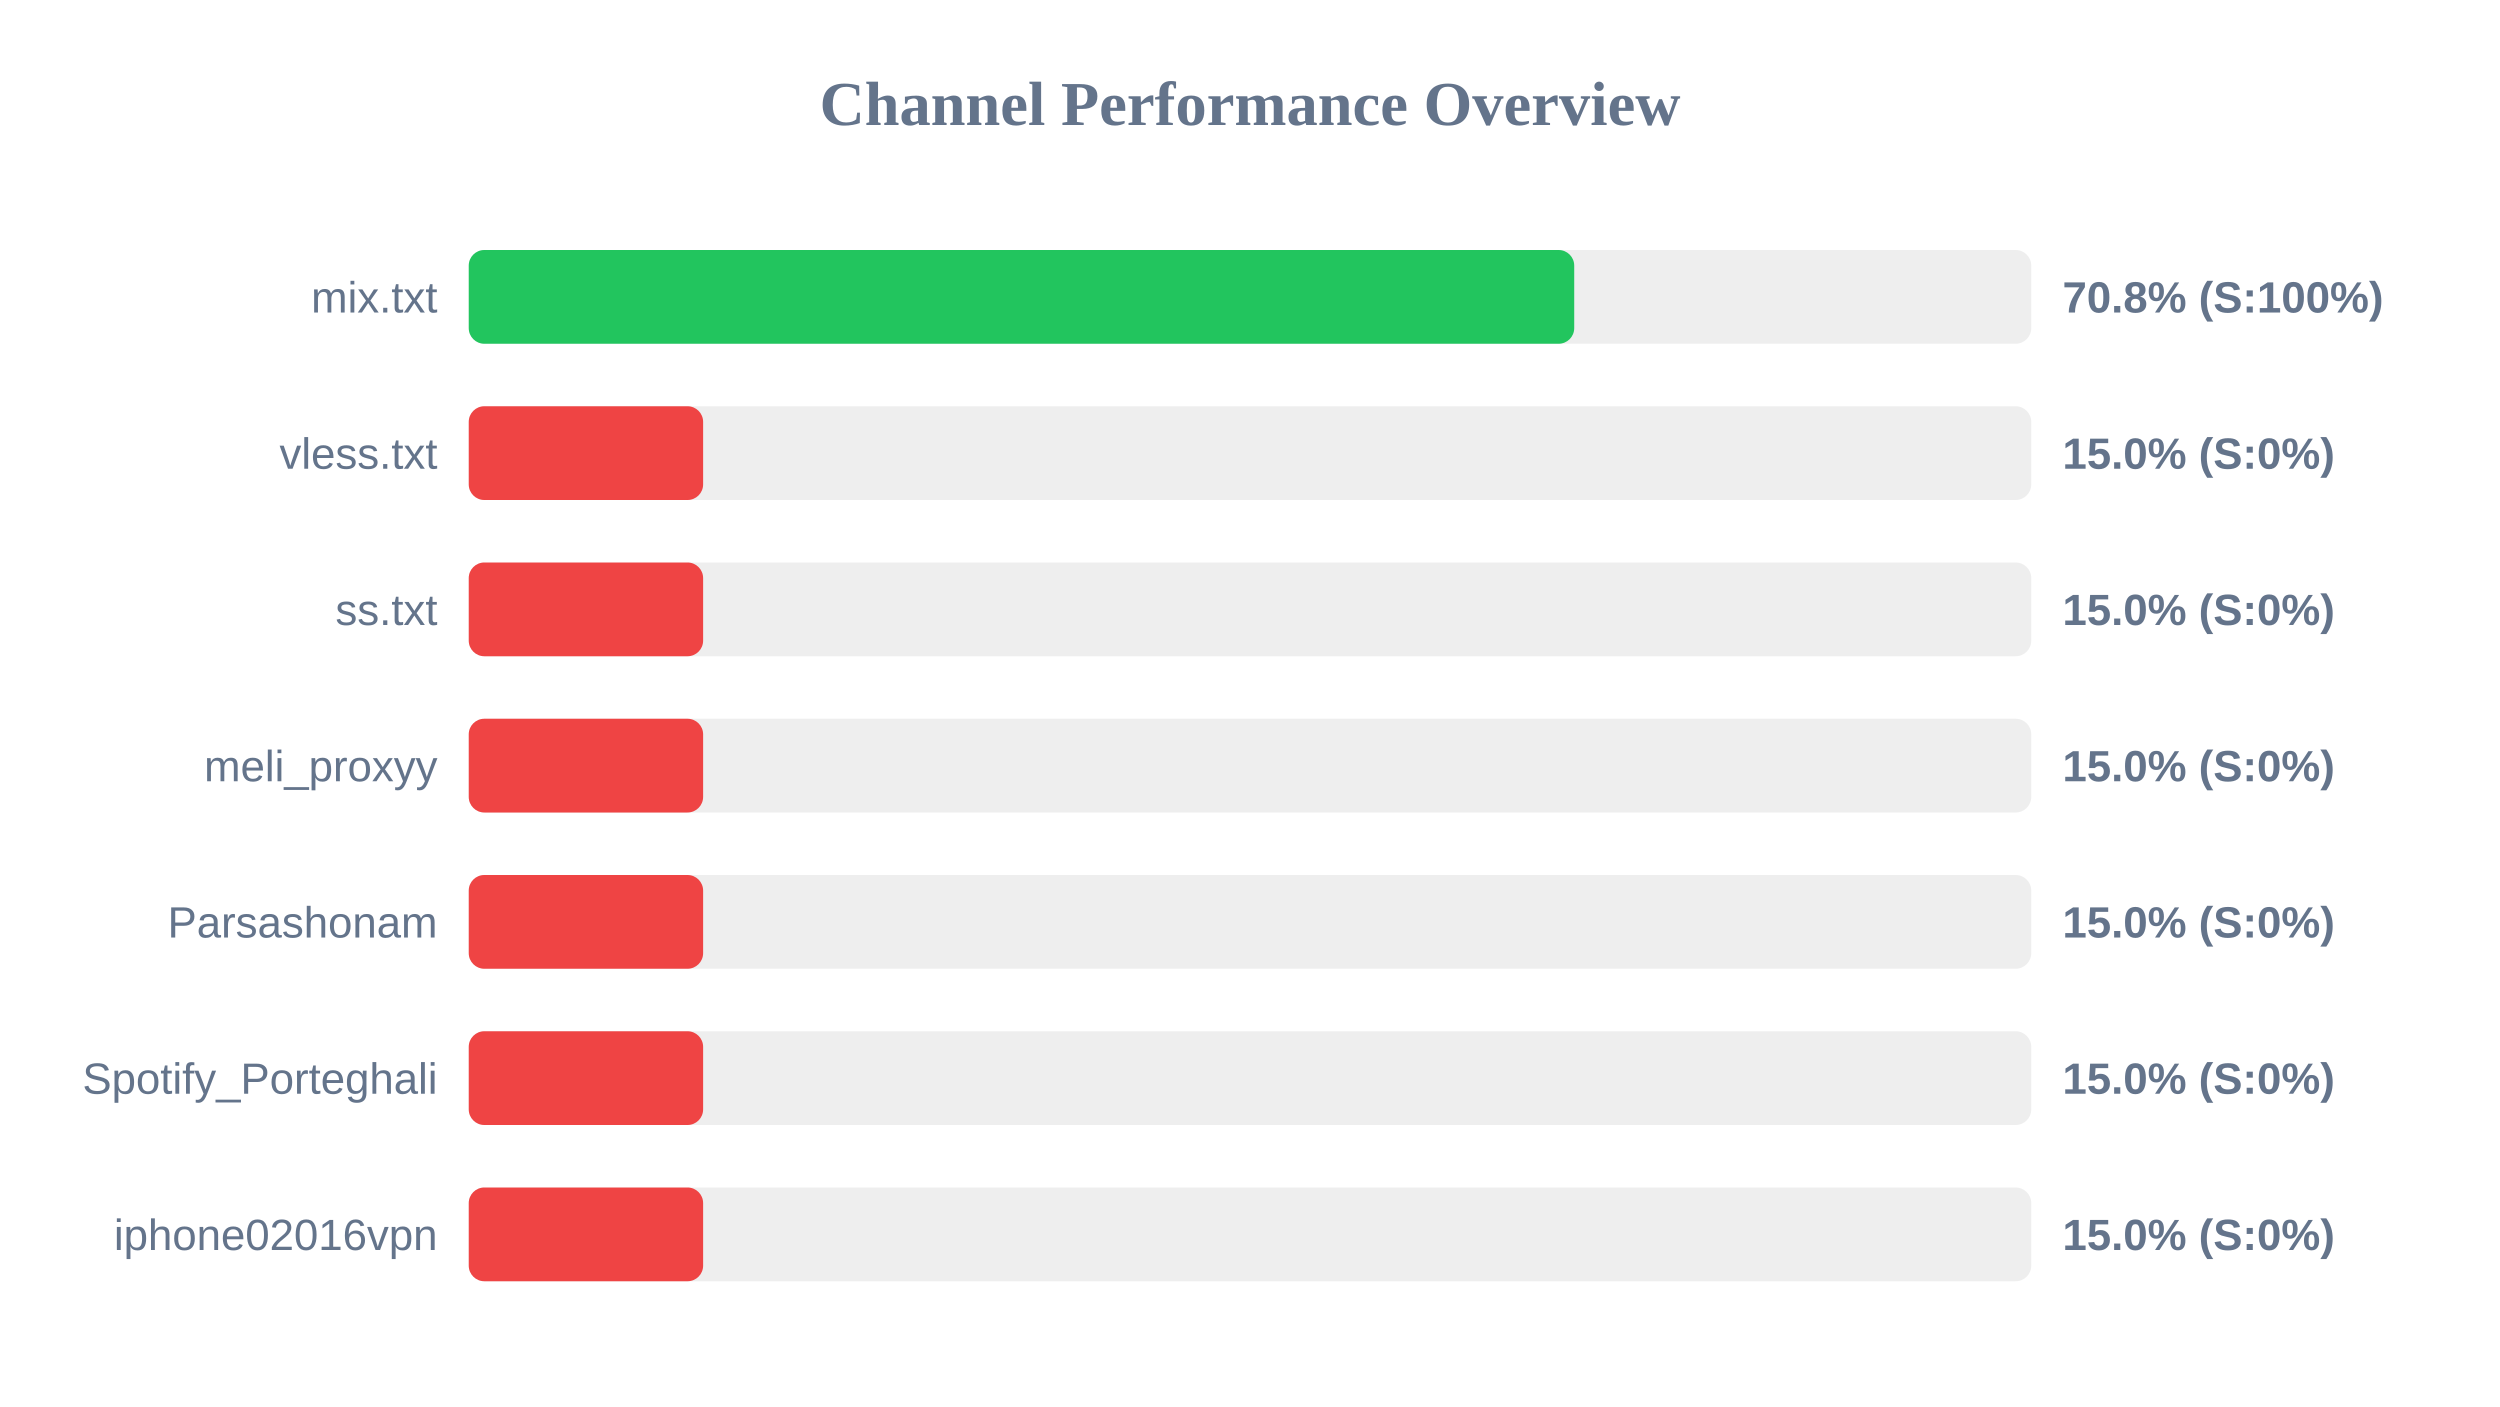
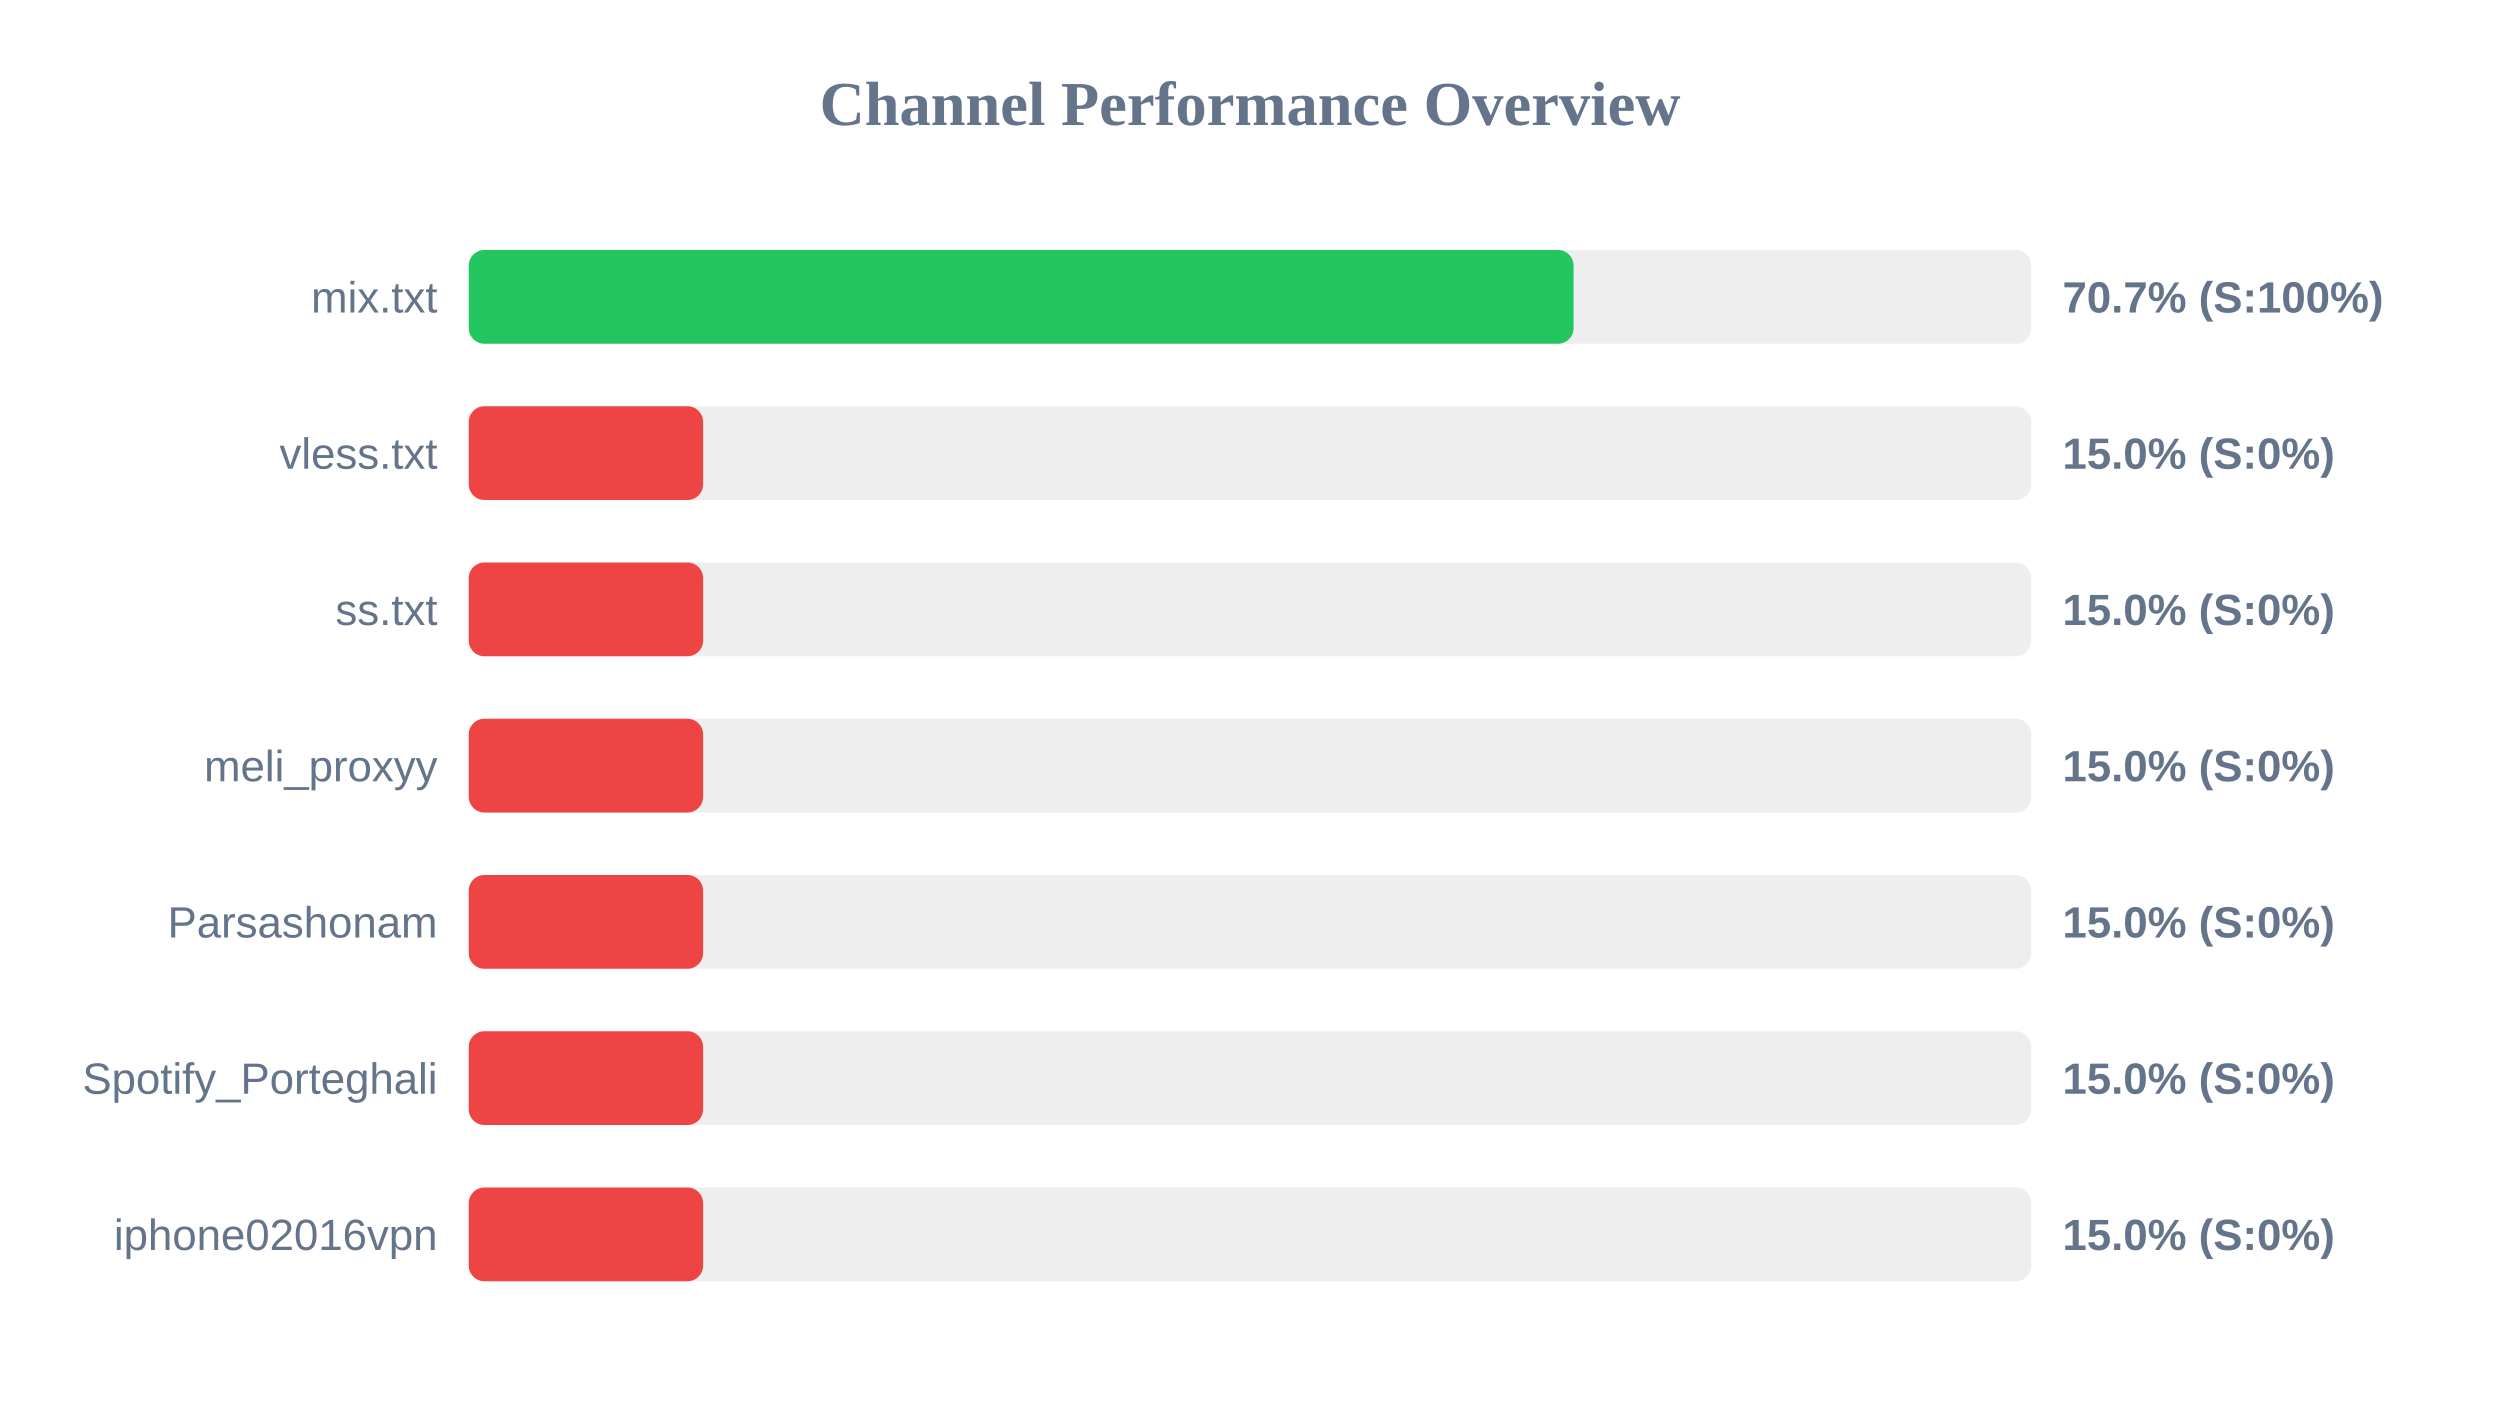
<svg xmlns="http://www.w3.org/2000/svg" width="800" height="450" version="1.1">
  <style>
        .row { font: 14px Arial; fill: #64748b; }
        .score { font: bold 14px Arial; fill: #64748b; }
    </style>
  <text x="400" y="40" text-anchor="middle" font-size="20px" font-weight="bold" fill="#64748b">Channel Performance Overview</text>
  <rect x="150" y="80" width="500" height="30" fill="#eee" rx="5" />
-   <rect x="150" y="80" width="353.75" height="30" fill="#22c55e" rx="5" />
+   <rect x="150" y="80" width="353.55" height="30" fill="#22c55e" rx="5" />
  <text x="140" y="100" text-anchor="end" class="row">mix.txt</text>
-   <text x="660" y="100" text-anchor="start" class="score">70.8% (S:100%)</text>
+   <text x="660" y="100" text-anchor="start" class="score">70.7% (S:100%)</text>
  <rect x="150" y="130" width="500" height="30" fill="#eee" rx="5" />
  <rect x="150" y="130" width="75.0" height="30" fill="#ef4444" rx="5" />
  <text x="140" y="150" text-anchor="end" class="row">vless.txt</text>
  <text x="660" y="150" text-anchor="start" class="score">15.0% (S:0%)</text>
  <rect x="150" y="180" width="500" height="30" fill="#eee" rx="5" />
  <rect x="150" y="180" width="75.0" height="30" fill="#ef4444" rx="5" />
  <text x="140" y="200" text-anchor="end" class="row">ss.txt</text>
  <text x="660" y="200" text-anchor="start" class="score">15.0% (S:0%)</text>
  <rect x="150" y="230" width="500" height="30" fill="#eee" rx="5" />
  <rect x="150" y="230" width="75.0" height="30" fill="#ef4444" rx="5" />
  <text x="140" y="250" text-anchor="end" class="row">meli_proxyy</text>
  <text x="660" y="250" text-anchor="start" class="score">15.0% (S:0%)</text>
  <rect x="150" y="280" width="500" height="30" fill="#eee" rx="5" />
  <rect x="150" y="280" width="75.0" height="30" fill="#ef4444" rx="5" />
  <text x="140" y="300" text-anchor="end" class="row">Parsashonam</text>
  <text x="660" y="300" text-anchor="start" class="score">15.0% (S:0%)</text>
  <rect x="150" y="330" width="500" height="30" fill="#eee" rx="5" />
  <rect x="150" y="330" width="75.0" height="30" fill="#ef4444" rx="5" />
  <text x="140" y="350" text-anchor="end" class="row">Spotify_Porteghali</text>
  <text x="660" y="350" text-anchor="start" class="score">15.0% (S:0%)</text>
  <rect x="150" y="380" width="500" height="30" fill="#eee" rx="5" />
  <rect x="150" y="380" width="75.0" height="30" fill="#ef4444" rx="5" />
  <text x="140" y="400" text-anchor="end" class="row">iphone02016vpn</text>
  <text x="660" y="400" text-anchor="start" class="score">15.0% (S:0%)</text>
</svg>
